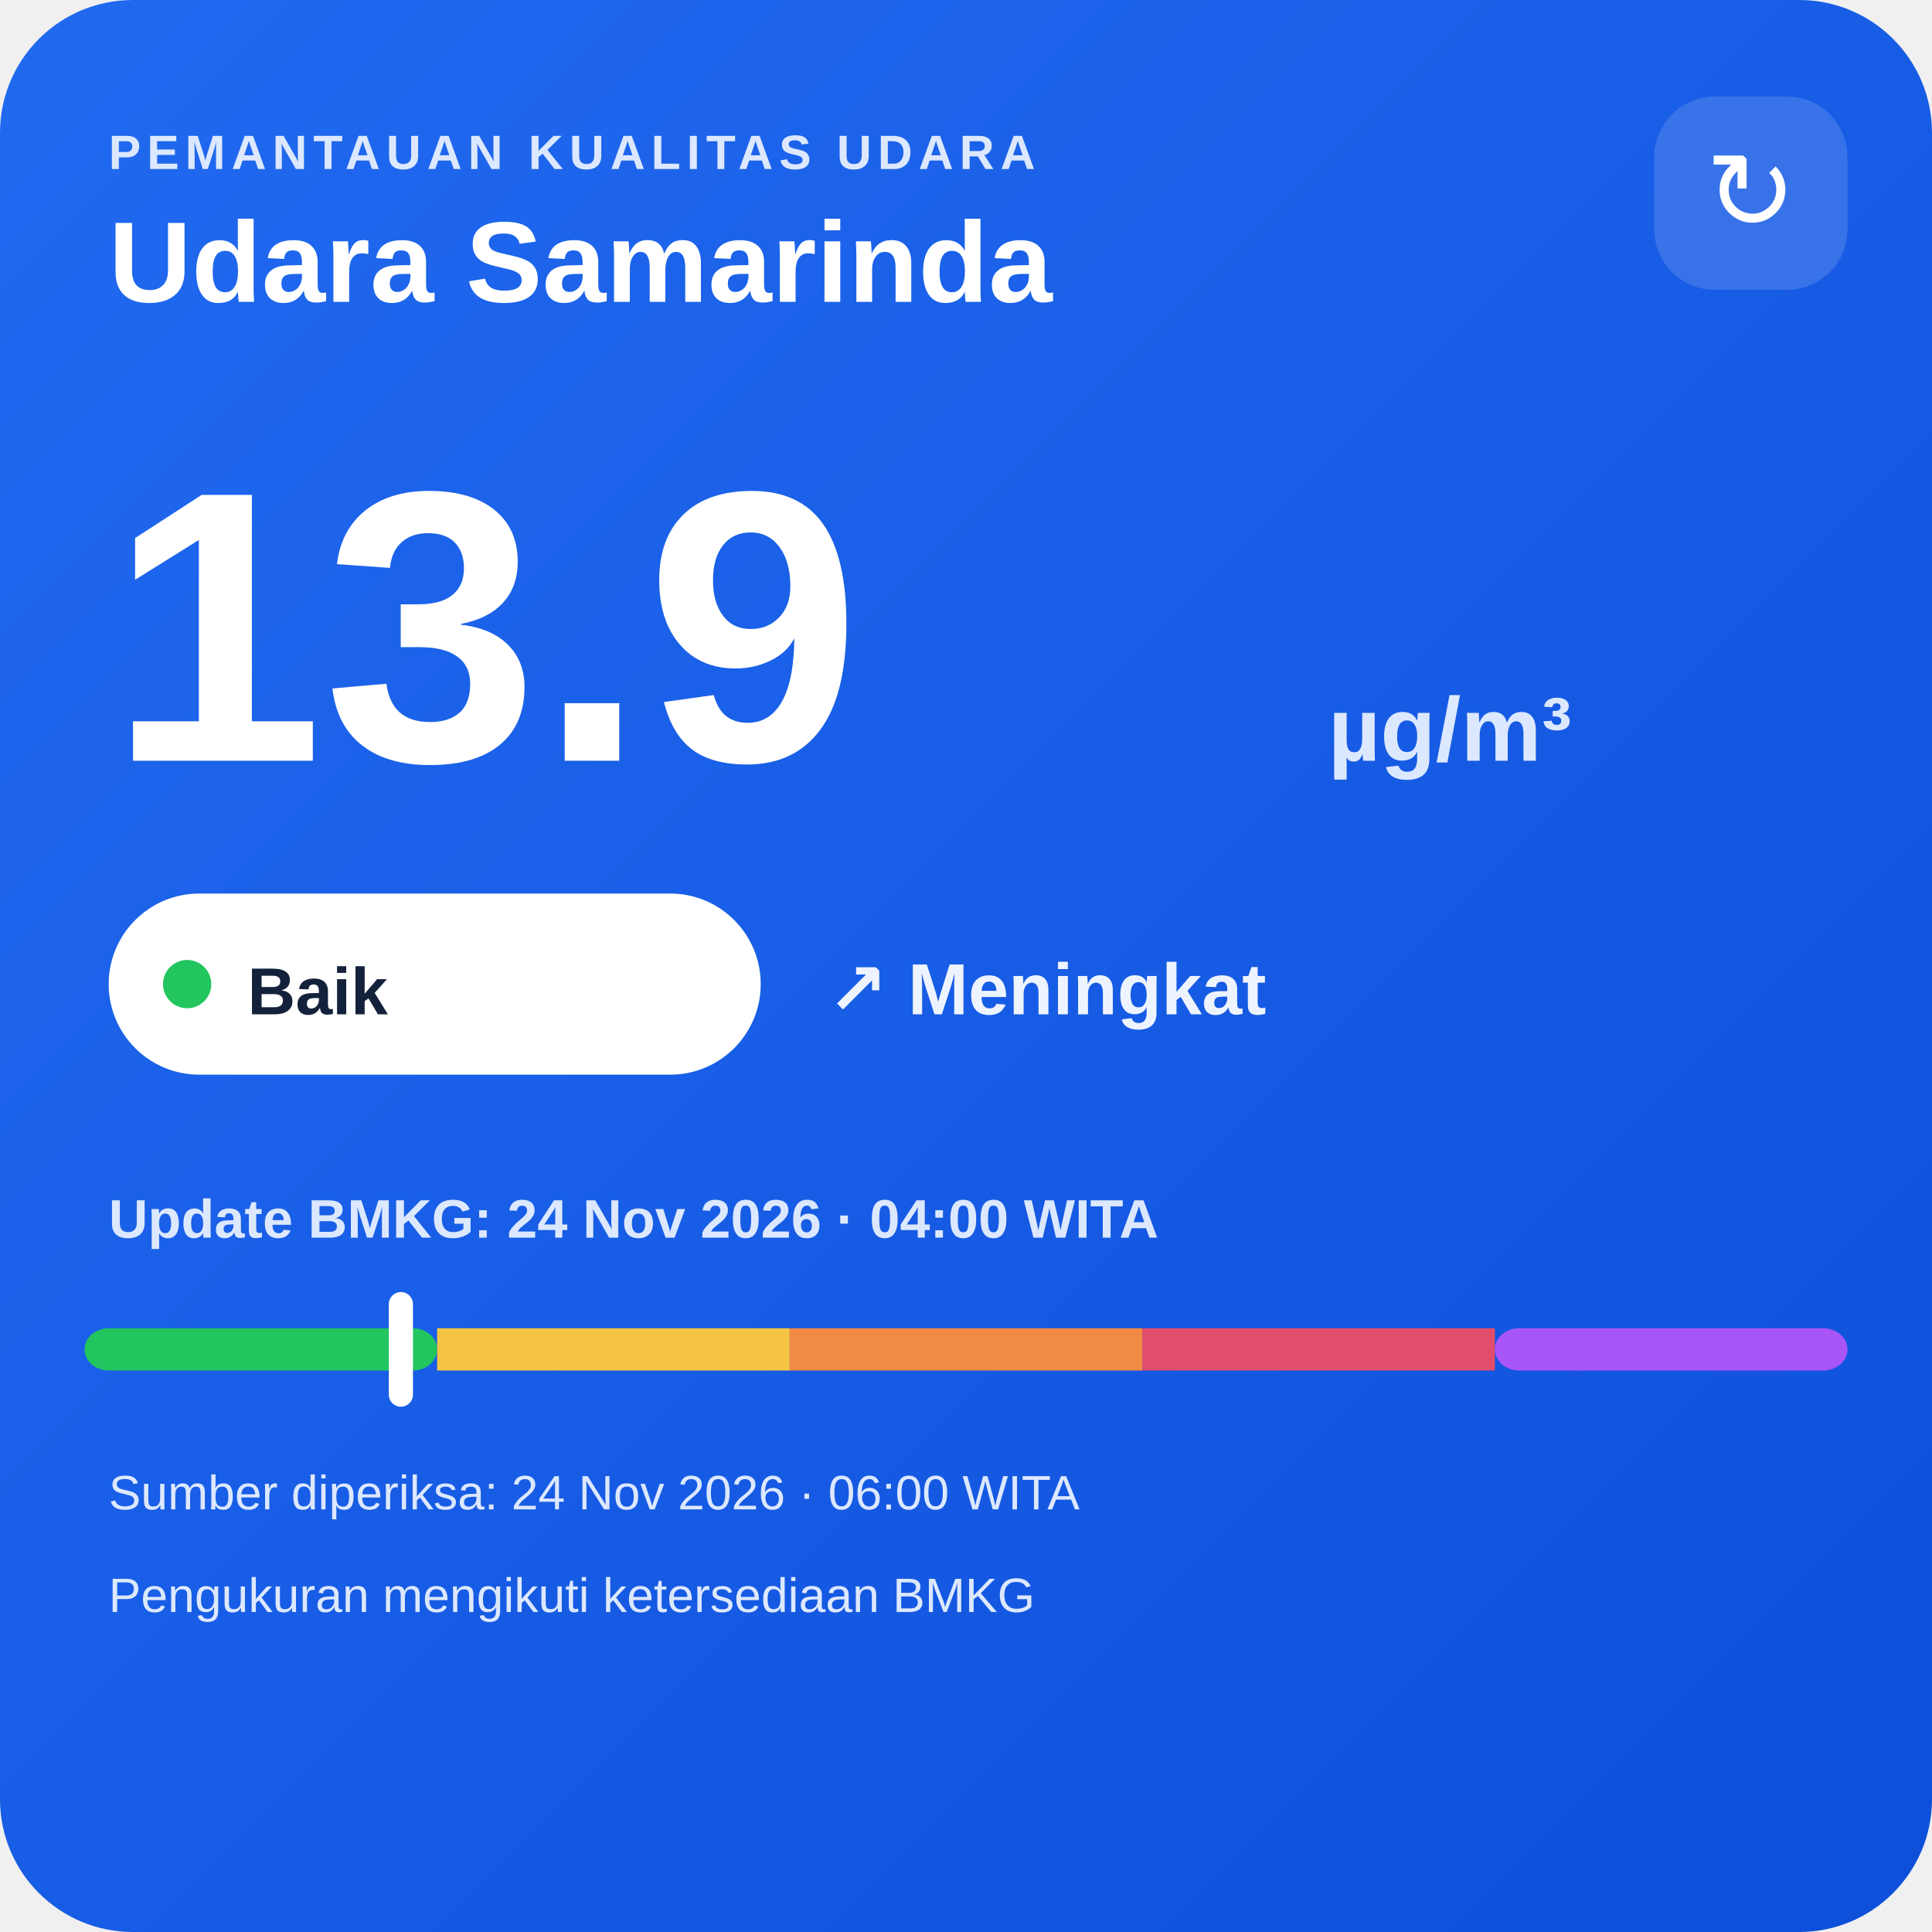
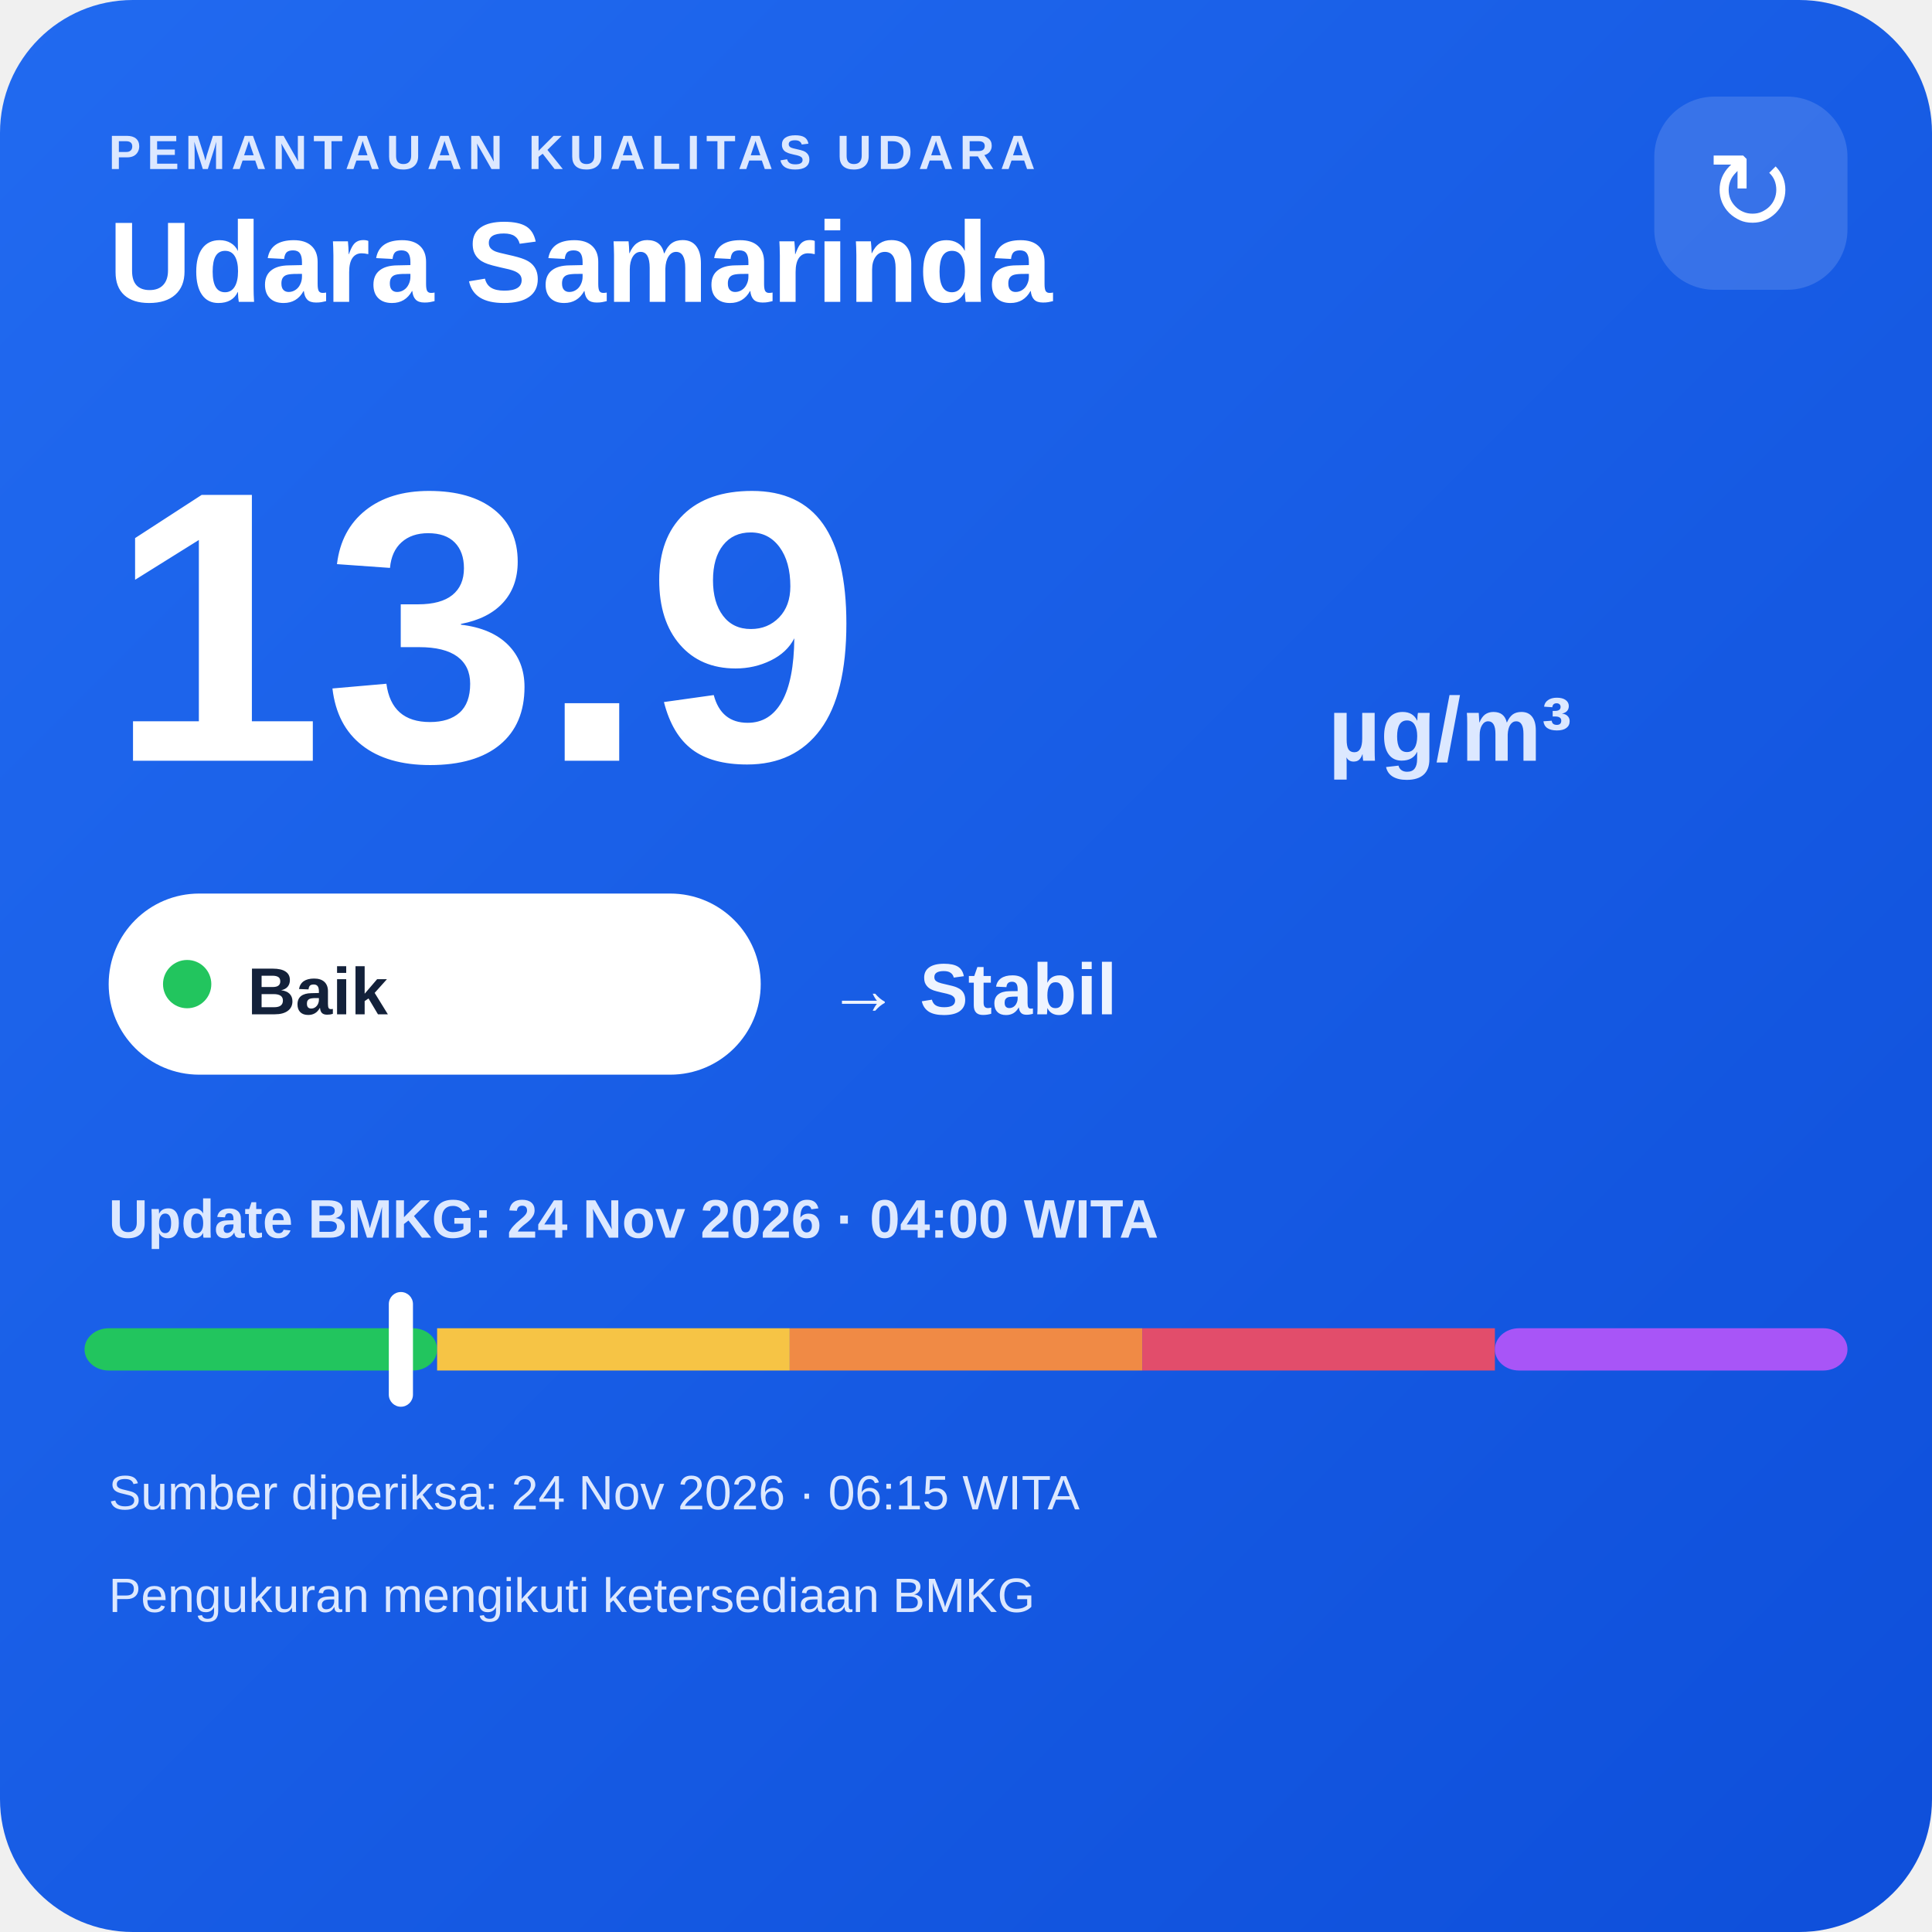
<svg xmlns="http://www.w3.org/2000/svg" width="320" height="320" viewBox="0 0 320 320">
  <defs>
    <linearGradient id="bg" x1="0" y1="0" x2="1" y2="1">
      <stop offset="0" stop-color="#216af0" />
      <stop offset="1" stop-color="#0e4fda" />
    </linearGradient>
  </defs>
  <rect width="320" height="320" rx="22" fill="url(#bg)" />
  <text x="18" y="28" fill="#dce8ff" font-family="Arial,sans-serif" font-size="8" font-weight="700" letter-spacing="1">PEMANTAUAN KUALITAS UDARA</text>
  <text x="18" y="50" fill="#ffffff" font-family="Arial,sans-serif" font-size="19" font-weight="700">Udara Samarinda</text>
  <rect x="274" y="16" width="32" height="32" rx="10" fill="#ffffff" fill-opacity=".14" />
  <text x="290" y="38" text-anchor="middle" fill="#ffffff" font-family="Arial,sans-serif" font-size="18">↻</text>
  <text x="18" y="126" fill="#ffffff" font-family="Arial,sans-serif" font-size="64" font-weight="800">13.9</text>
  <text x="220" y="126" fill="#dce8ff" font-family="Arial,sans-serif" font-size="15" font-weight="700">µg/m³</text>
  <rect x="18" y="148" width="108" height="30" rx="15" fill="#ffffff" />
  <circle cx="31" cy="163" r="4" fill="#22c55e" />
  <text x="41" y="168" fill="#13213a" font-family="Arial,sans-serif" font-size="11" font-weight="700">Baik</text>
-   <text x="137" y="168" fill="#eef4ff" font-family="Arial,sans-serif" font-size="12" font-weight="700">↗ Meningkat</text>
+   <text x="137" y="168" fill="#eef4ff" font-family="Arial,sans-serif" font-size="12" font-weight="700">→ Stabil</text>
  <text x="18" y="205" fill="#dce8ff" font-family="Arial,sans-serif" font-size="9" font-weight="700">Update BMKG: 24 Nov 2026 · 04:00 WITA</text>
  <rect x="14" y="220" width="58.4" height="7" rx="4" fill="#22c55e" />
  <rect x="72.4" y="220" width="58.4" height="7" fill="#f6c445" />
  <rect x="130.8" y="220" width="58.4" height="7" fill="#f08a45" />
  <rect x="189.2" y="220" width="58.4" height="7" fill="#e24d6b" />
  <rect x="247.6" y="220" width="58.4" height="7" rx="4" fill="#a855f7" />
  <rect x="64.4" y="214" width="4" height="19" rx="2" fill="#ffffff" />
-   <text x="18" y="250" fill="#dce8ff" font-family="Arial,sans-serif" font-size="8">Sumber diperiksa: 24 Nov 2026 · 06:00 WITA</text>
+   <text x="18" y="250" fill="#dce8ff" font-family="Arial,sans-serif" font-size="8">Sumber diperiksa: 24 Nov 2026 · 06:15 WITA</text>
  <text x="18" y="267" fill="#dce8ff" font-family="Arial,sans-serif" font-size="8">Pengukuran mengikuti ketersediaan BMKG</text>
</svg>
